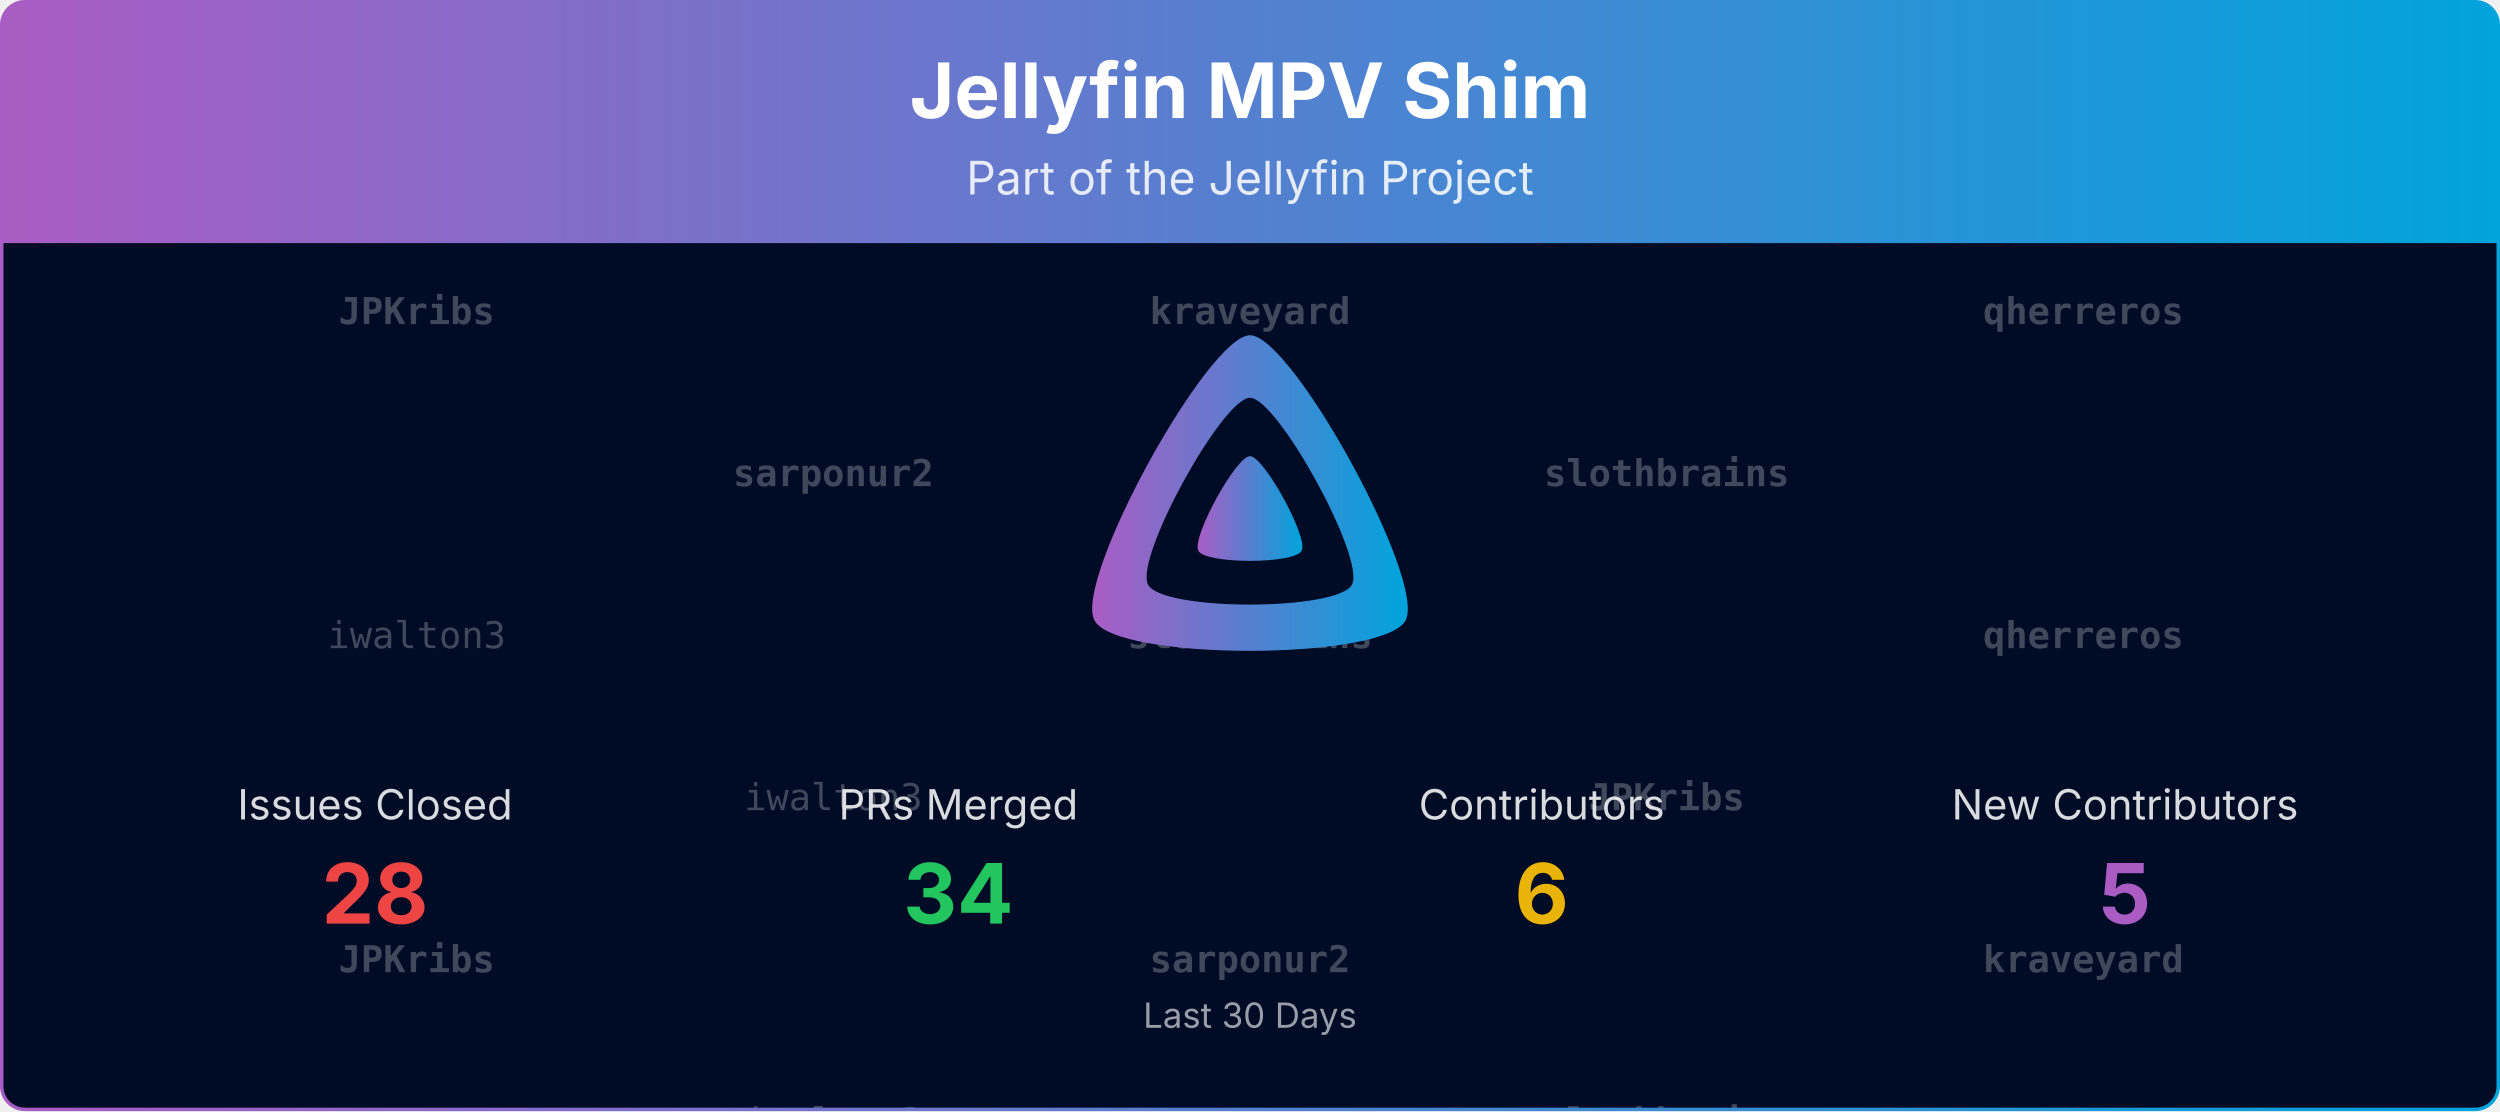
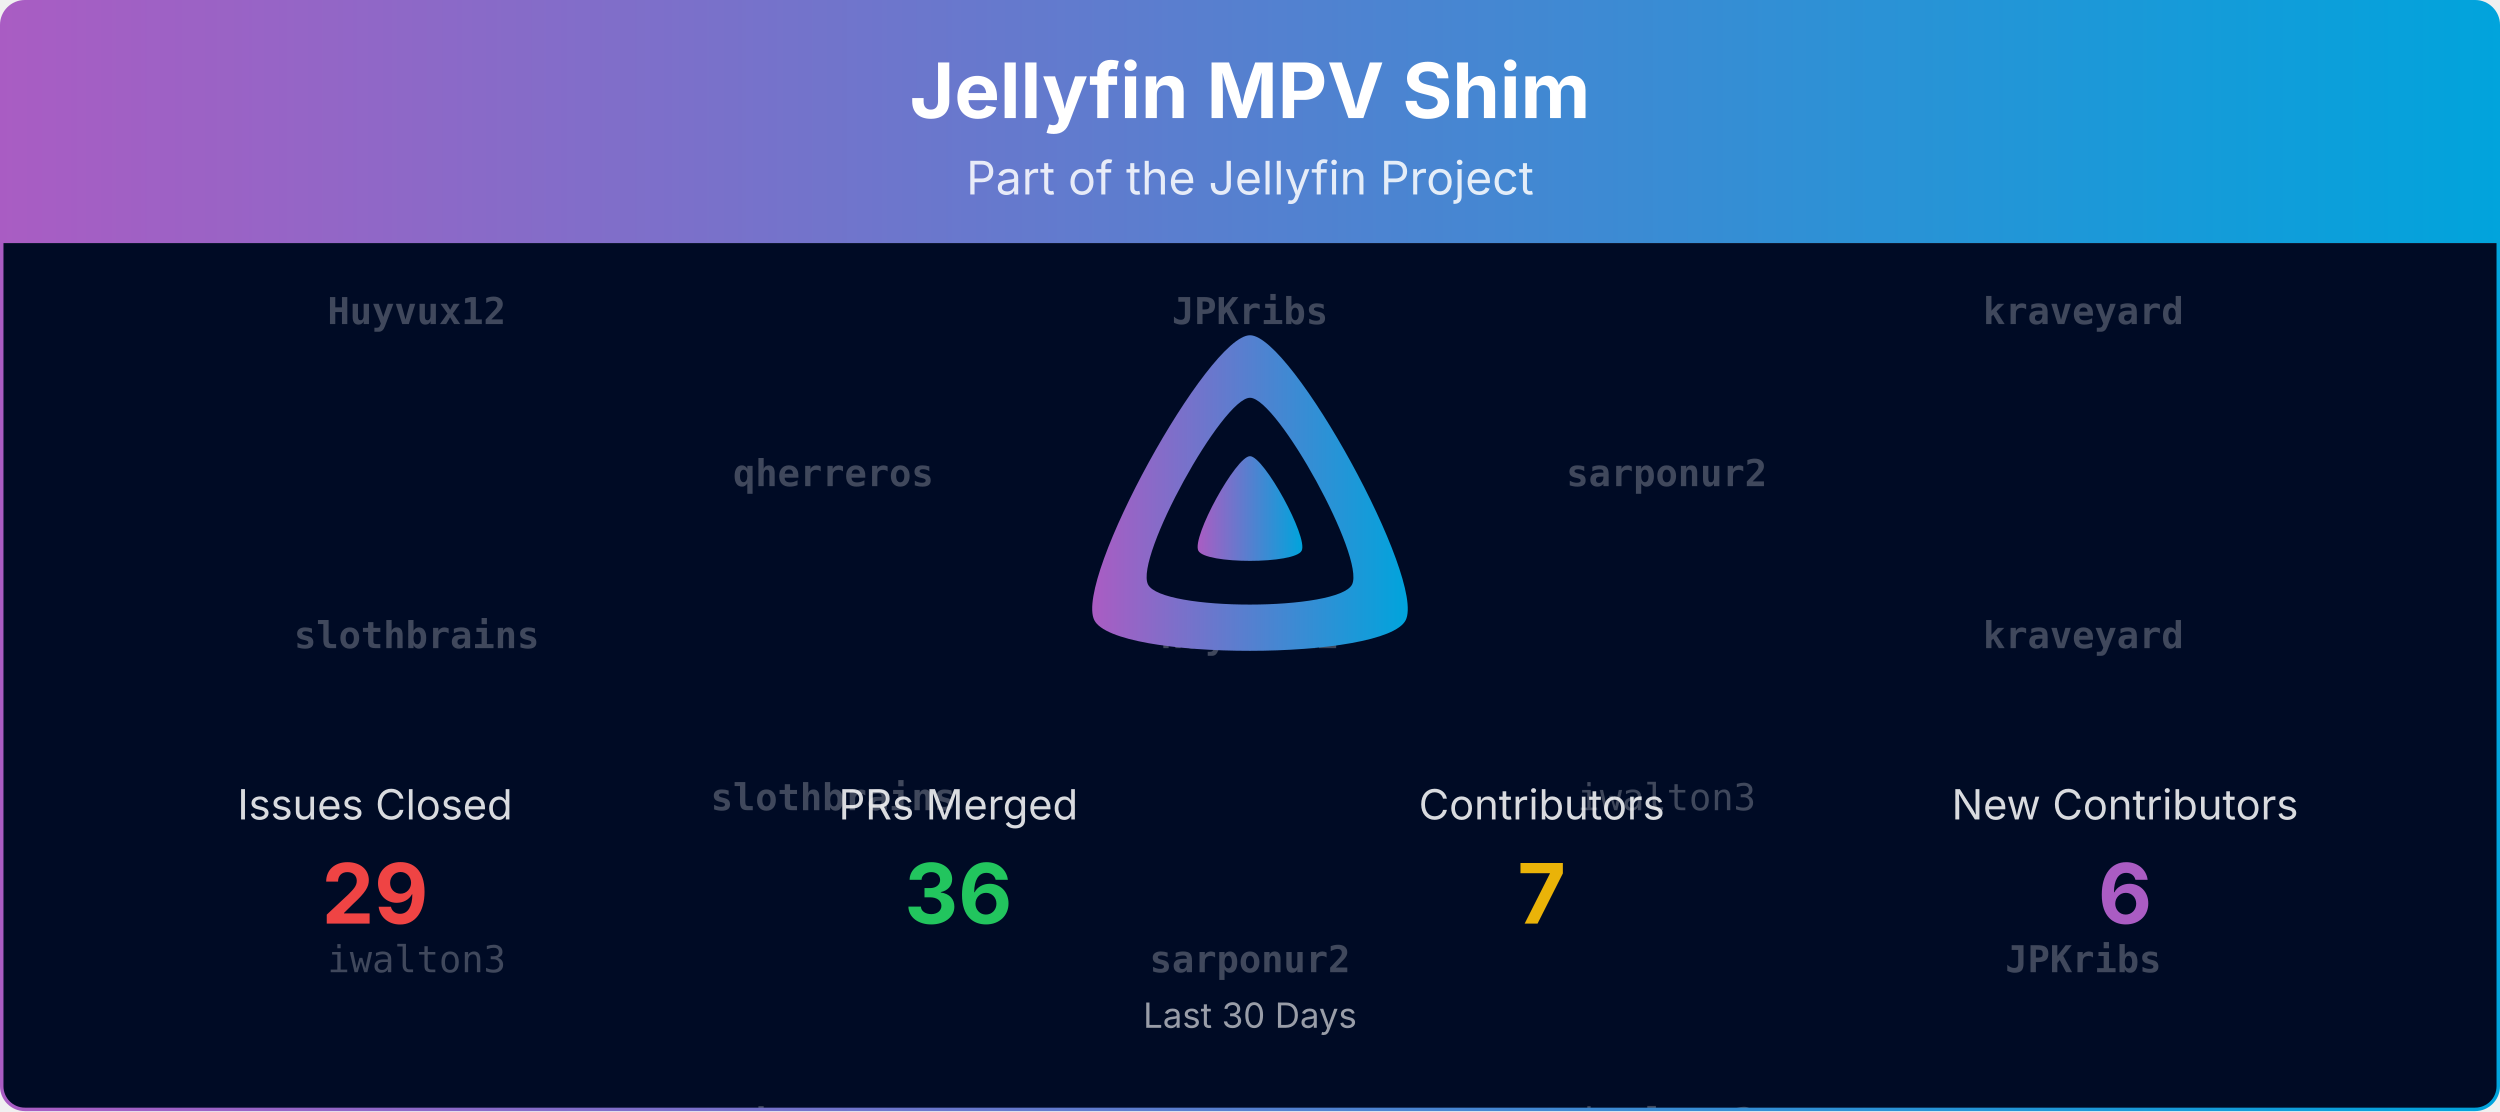
<svg xmlns="http://www.w3.org/2000/svg" viewBox="0 0 1080 480" width="100%" role="img" aria-label="Jellyfin MPV Shim">
  <defs>
    <linearGradient id="banner-jellyfin-mpv-shim-grad" x1="0" y1="0" x2="1" y2="0">
      <stop offset="0%" stop-color="#AA5CC3" />
      <stop offset="100%" stop-color="#00A4DC" />
    </linearGradient>
    <clipPath id="banner-jellyfin-mpv-shim-grad-clip">
      <rect x="0.75" y="0.75" width="1078.5" height="478.5" rx="10" ry="10" />
    </clipPath>
  </defs>
  <defs>
    <clipPath id="banner-jellyfin-mpv-shim-grad-rain-clip">
      <rect x="0.75" y="105" width="1078.5" height="374.25" />
    </clipPath>
  </defs>
  <g clip-path="url(#banner-jellyfin-mpv-shim-grad-clip)">
    <path d="M0.75,10.75 A10.0,10.0 0 0 1 10.75,0.75 L1069.25,0.75 A10.0,10.0 0 0 1 1079.25,10.75 L1079.25,105.00 L0.75,105.00 Z" fill="url(#banner-jellyfin-mpv-shim-grad)" />
    <text x="540.0" y="51" text-anchor="middle" font-size="33" font-weight="700" font-family="Plus Jakarta Sans, system-ui, -apple-system, Segoe UI, sans-serif" fill="#ffffff">Jellyfin MPV Shim</text>
    <text x="540.0" y="84" text-anchor="middle" font-size="20" font-family="Plus Jakarta Sans, system-ui, -apple-system, Segoe UI, sans-serif" fill="#ffffff" opacity="0.85">Part of the Jellyfin Project</text>
    <rect x="0.75" y="105" width="1078.5" height="374.25" fill="#000b25" />
    <g opacity="0.25" clip-path="url(#banner-jellyfin-mpv-shim-grad-rain-clip)" font-family="ui-monospace, SFMono-Regular, Menlo, Consolas, monospace" font-size="16" fill="#ffffff" text-anchor="middle">
      <g transform="translate(180.00,105)">
        <g>
          <animateTransform attributeName="transform" type="translate" values="0,-420;0,0" dur="10.00s" begin="-0.00s" repeatCount="indefinite" />
-           <text y="35.0" font-weight="700">JPKribs</text>
-           <text y="175.0">iwalton3</text>
-           <text y="315.0" font-weight="700">JPKribs</text>
-           <text y="455.0" font-weight="700">JPKribs</text>
-           <text y="595.0">iwalton3</text>
-           <text y="735.0" font-weight="700">JPKribs</text>
+           <text y="35.0" font-weight="700">Huyvux12</text>
+           <text y="175.0" font-weight="700">slothbrains</text>
+           <text y="315.0">iwalton3</text>
+           <text y="455.0" font-weight="700">Huyvux12</text>
+           <text y="595.0" font-weight="700">slothbrains</text>
+           <text y="735.0">iwalton3</text>
        </g>
      </g>
      <g transform="translate(540.00,105)">
        <g>
          <animateTransform attributeName="transform" type="translate" values="0,-420;0,0" dur="10.00s" begin="-1.91s" repeatCount="indefinite" />
-           <text y="35.0" font-weight="700">kraveyard</text>
-           <text y="175.0" font-weight="700">slothbrains</text>
+           <text y="35.0" font-weight="700">JPKribs</text>
+           <text y="175.0" font-weight="700">Huyvux12</text>
          <text y="315.0" font-weight="700">sarponur2</text>
-           <text y="455.0" font-weight="700">kraveyard</text>
-           <text y="595.0" font-weight="700">slothbrains</text>
+           <text y="455.0" font-weight="700">JPKribs</text>
+           <text y="595.0" font-weight="700">Huyvux12</text>
          <text y="735.0" font-weight="700">sarponur2</text>
        </g>
      </g>
      <g transform="translate(900.00,105)">
        <g>
          <animateTransform attributeName="transform" type="translate" values="0,-420;0,0" dur="10.00s" begin="-3.82s" repeatCount="indefinite" />
-           <text y="35.0" font-weight="700">qherreros</text>
-           <text y="175.0" font-weight="700">qherreros</text>
-           <text y="315.0" font-weight="700">kraveyard</text>
-           <text y="455.0" font-weight="700">qherreros</text>
-           <text y="595.0" font-weight="700">qherreros</text>
-           <text y="735.0" font-weight="700">kraveyard</text>
+           <text y="35.0" font-weight="700">kraveyard</text>
+           <text y="175.0" font-weight="700">kraveyard</text>
+           <text y="315.0" font-weight="700">JPKribs</text>
+           <text y="455.0" font-weight="700">kraveyard</text>
+           <text y="595.0" font-weight="700">kraveyard</text>
+           <text y="735.0" font-weight="700">JPKribs</text>
        </g>
      </g>
      <g transform="translate(360.00,105)">
        <g>
          <animateTransform attributeName="transform" type="translate" values="0,-420;0,0" dur="10.00s" begin="-5.73s" repeatCount="indefinite" />
+           <text y="105.0" font-weight="700">qherreros</text>
+           <text y="245.0" font-weight="700">slothbrains</text>
+           <text y="385.0" font-weight="700">qherreros</text>
+           <text y="525.0" font-weight="700">qherreros</text>
+           <text y="665.0" font-weight="700">slothbrains</text>
+           <text y="805.0" font-weight="700">qherreros</text>
+         </g>
+       </g>
+       <g transform="translate(720.00,105)">
+         <g>
+           <animateTransform attributeName="transform" type="translate" values="0,-420;0,0" dur="10.00s" begin="-7.64s" repeatCount="indefinite" />
          <text y="105.0" font-weight="700">sarponur2</text>
          <text y="245.0">iwalton3</text>
          <text y="385.0">iwalton3</text>
          <text y="525.0" font-weight="700">sarponur2</text>
          <text y="665.0">iwalton3</text>
          <text y="805.0">iwalton3</text>
        </g>
      </g>
-       <g transform="translate(720.00,105)">
-         <g>
-           <animateTransform attributeName="transform" type="translate" values="0,-420;0,0" dur="10.00s" begin="-7.64s" repeatCount="indefinite" />
-           <text y="105.0" font-weight="700">slothbrains</text>
-           <text y="245.0" font-weight="700">JPKribs</text>
-           <text y="385.0" font-weight="700">slothbrains</text>
-           <text y="525.0" font-weight="700">slothbrains</text>
-           <text y="665.0" font-weight="700">JPKribs</text>
-           <text y="805.0" font-weight="700">slothbrains</text>
-         </g>
-       </g>
    </g>
    <g transform="translate(465.00,138.00) scale(0.29297)">
      <path fill="url(#banner-jellyfin-mpv-shim-grad)" fill-rule="evenodd" d="M256,23.3c-61.6,0-259.8,359.4-229.6,420.1s429.3,60,459.2,0S317.6,23.3,256,23.3zM406.5,390.8c-19.6,39.3-281.1,39.8-300.9,0s110.1-275.3,150.4-275.3S426.1,351.4,406.5,390.8z" />
      <path fill="url(#banner-jellyfin-mpv-shim-grad)" d="M256,201.6c-20.4,0-86.2,119.3-76.2,139.4s142.5,19.9,152.4,0S276.5,201.6,256,201.6z" />
    </g>
    <text x="162.0" y="354.0" text-anchor="middle" font-size="18" font-family="Plus Jakarta Sans, system-ui, -apple-system, Segoe UI, sans-serif" fill="#ffffff" opacity="0.85">Issues Closed</text>
-     <text x="162.0" y="399.0" text-anchor="middle" font-size="36" font-weight="700" font-family="Plus Jakarta Sans, system-ui, -apple-system, Segoe UI, sans-serif" fill="#ef4444">28</text>
+     <text x="162.0" y="399.0" text-anchor="middle" font-size="36" font-weight="700" font-family="Plus Jakarta Sans, system-ui, -apple-system, Segoe UI, sans-serif" fill="#ef4444">29</text>
    <text x="414.0" y="354.0" text-anchor="middle" font-size="18" font-family="Plus Jakarta Sans, system-ui, -apple-system, Segoe UI, sans-serif" fill="#ffffff" opacity="0.85">PRs Merged</text>
-     <text x="414.0" y="399.0" text-anchor="middle" font-size="36" font-weight="700" font-family="Plus Jakarta Sans, system-ui, -apple-system, Segoe UI, sans-serif" fill="#22c55e">34</text>
+     <text x="414.0" y="399.0" text-anchor="middle" font-size="36" font-weight="700" font-family="Plus Jakarta Sans, system-ui, -apple-system, Segoe UI, sans-serif" fill="#22c55e">36</text>
    <text x="666.0" y="354.0" text-anchor="middle" font-size="18" font-family="Plus Jakarta Sans, system-ui, -apple-system, Segoe UI, sans-serif" fill="#ffffff" opacity="0.85">Contributors</text>
-     <text x="666.0" y="399.0" text-anchor="middle" font-size="36" font-weight="700" font-family="Plus Jakarta Sans, system-ui, -apple-system, Segoe UI, sans-serif" fill="#eab308">6</text>
+     <text x="666.0" y="399.0" text-anchor="middle" font-size="36" font-weight="700" font-family="Plus Jakarta Sans, system-ui, -apple-system, Segoe UI, sans-serif" fill="#eab308">7</text>
    <text x="918.0" y="354.0" text-anchor="middle" font-size="18" font-family="Plus Jakarta Sans, system-ui, -apple-system, Segoe UI, sans-serif" fill="#ffffff" opacity="0.85">New Contributors</text>
-     <text x="918.0" y="399.0" text-anchor="middle" font-size="36" font-weight="700" font-family="Plus Jakarta Sans, system-ui, -apple-system, Segoe UI, sans-serif" fill="#AA5CC3">5</text>
+     <text x="918.0" y="399.0" text-anchor="middle" font-size="36" font-weight="700" font-family="Plus Jakarta Sans, system-ui, -apple-system, Segoe UI, sans-serif" fill="#AA5CC3">6</text>
    <text x="540.0" y="444.0" text-anchor="middle" font-size="15" font-family="Plus Jakarta Sans, system-ui, -apple-system, Segoe UI, sans-serif" fill="#ffffff" opacity="0.6">Last 30 Days</text>
  </g>
  <rect x="0.75" y="0.75" width="1078.5" height="478.5" rx="10" ry="10" fill="none" stroke="url(#banner-jellyfin-mpv-shim-grad)" stroke-width="1.5" />
</svg>
